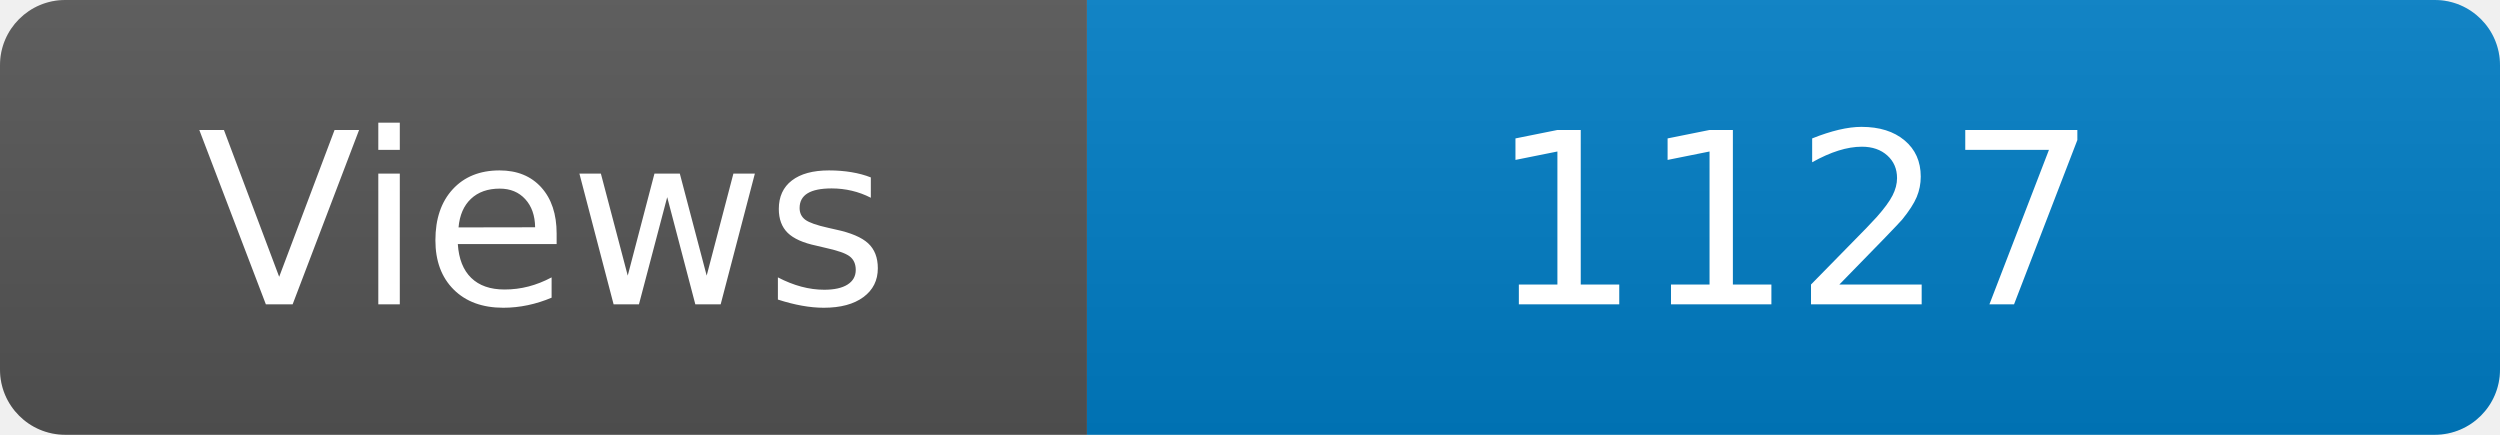
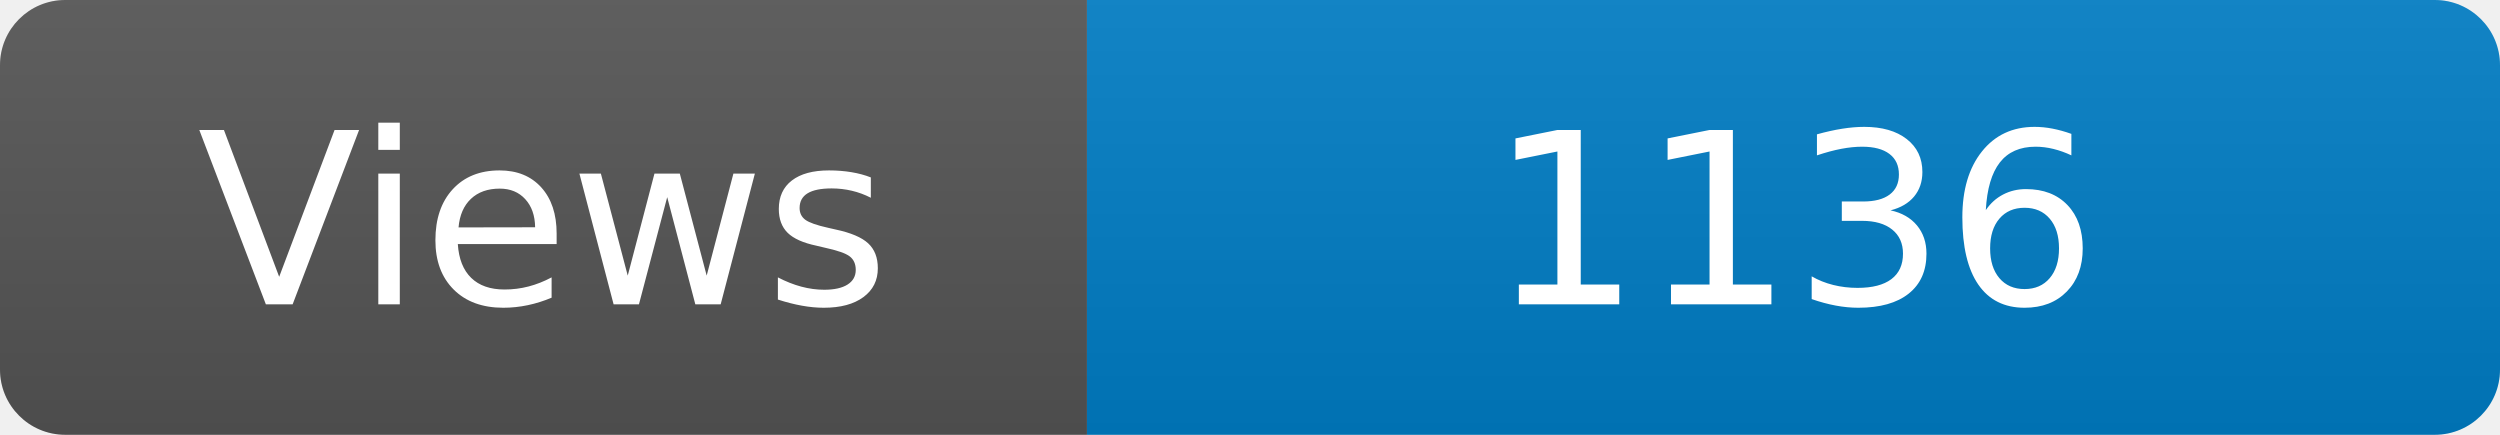
<svg xmlns="http://www.w3.org/2000/svg" width="115" height="20" role="img" aria-label="Maintained?: yes">
  <linearGradient id="s" x2="0" y2="100%">
    <stop offset="0" stop-color="#bbb" stop-opacity=".1" />
    <stop offset="1" stop-opacity=".1" />
  </linearGradient>
  <clipPath id="r">
    <rect width="115" height="20" rx="3" fill="#fff" />
  </clipPath>
  <g clip-path="url(#r)">
    <rect width="50" height="20" fill="#555" />
    <rect x="50" width="160" height="20" fill="#007ec6" />
    <rect width="115" height="20" fill="url(#s)" />
  </g>
  <g fill="#fff" text-anchor="middle" font-family="Verdana,Geneva,DejaVu Sans,sans-serif" font-size="110">
    <text x="250" y="140" transform="scale(.1)" fill="#fff">Views</text>
-     <text x="825" y="140" transform="scale(.1)" fill="#fff">1127</text>
+     <text x="825" y="140" transform="scale(.1)" fill="#fff">1136</text>
  </g>
</svg>
